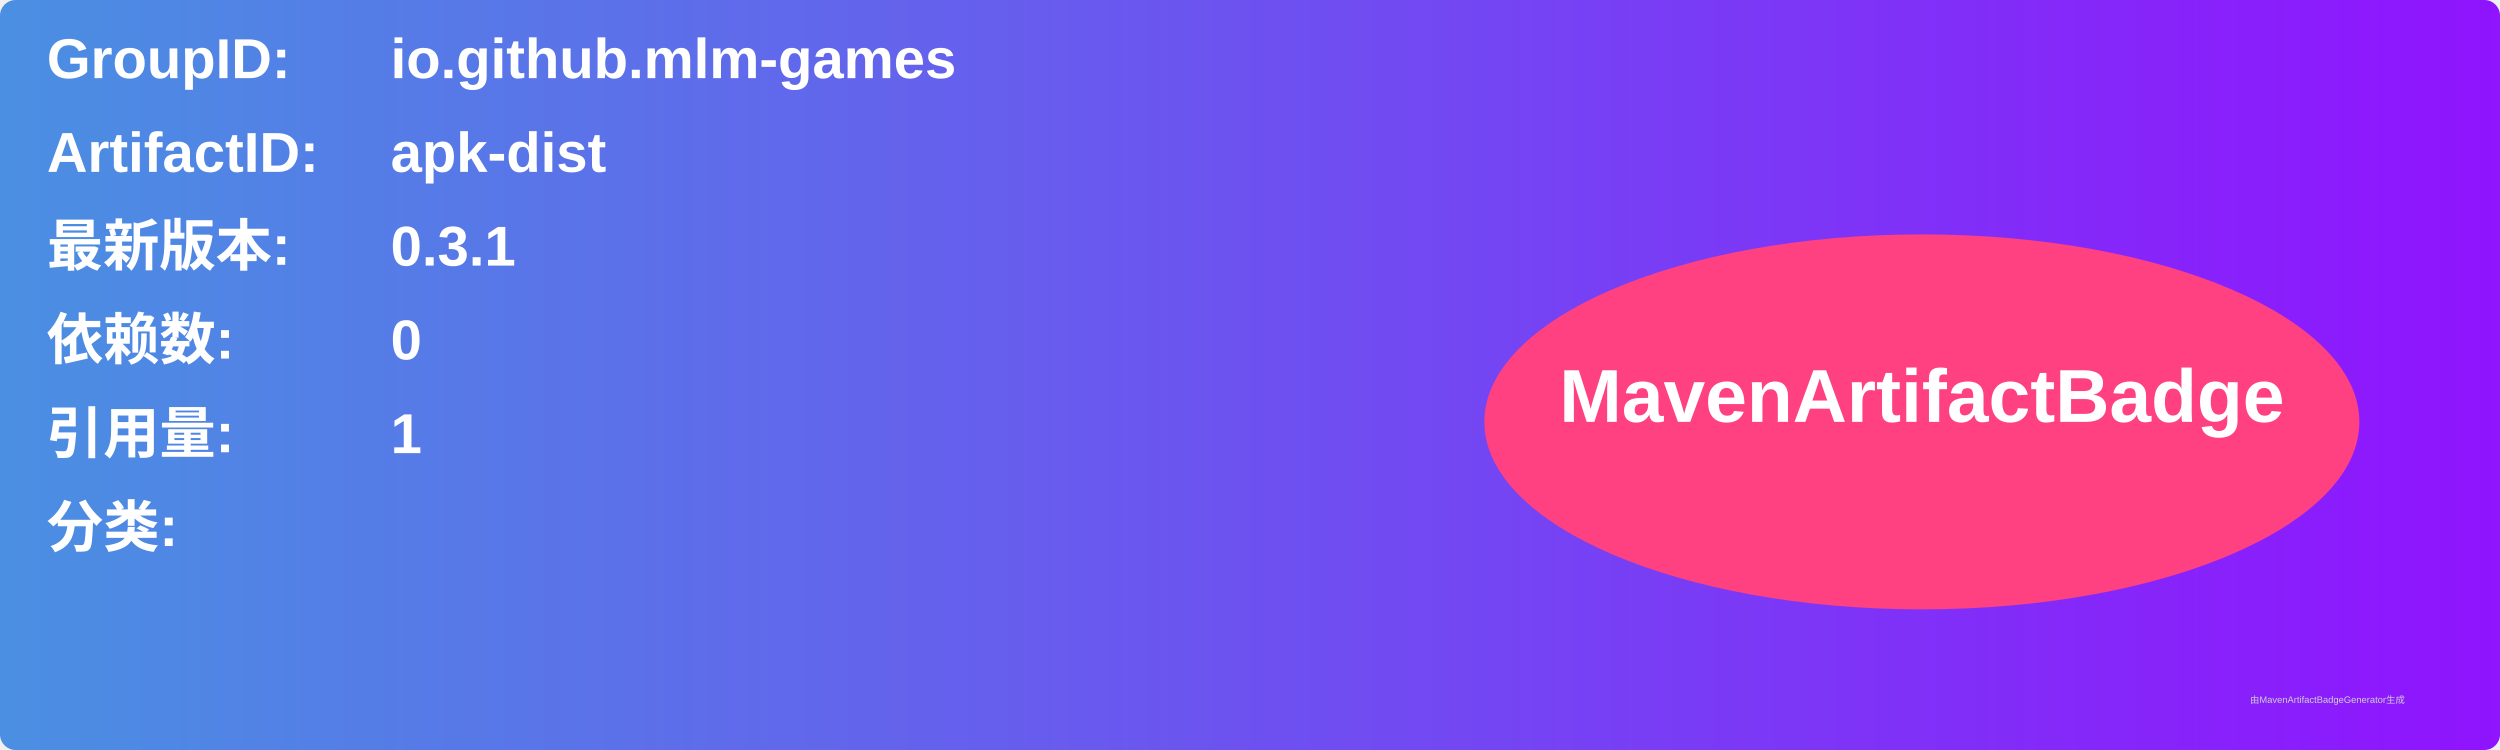
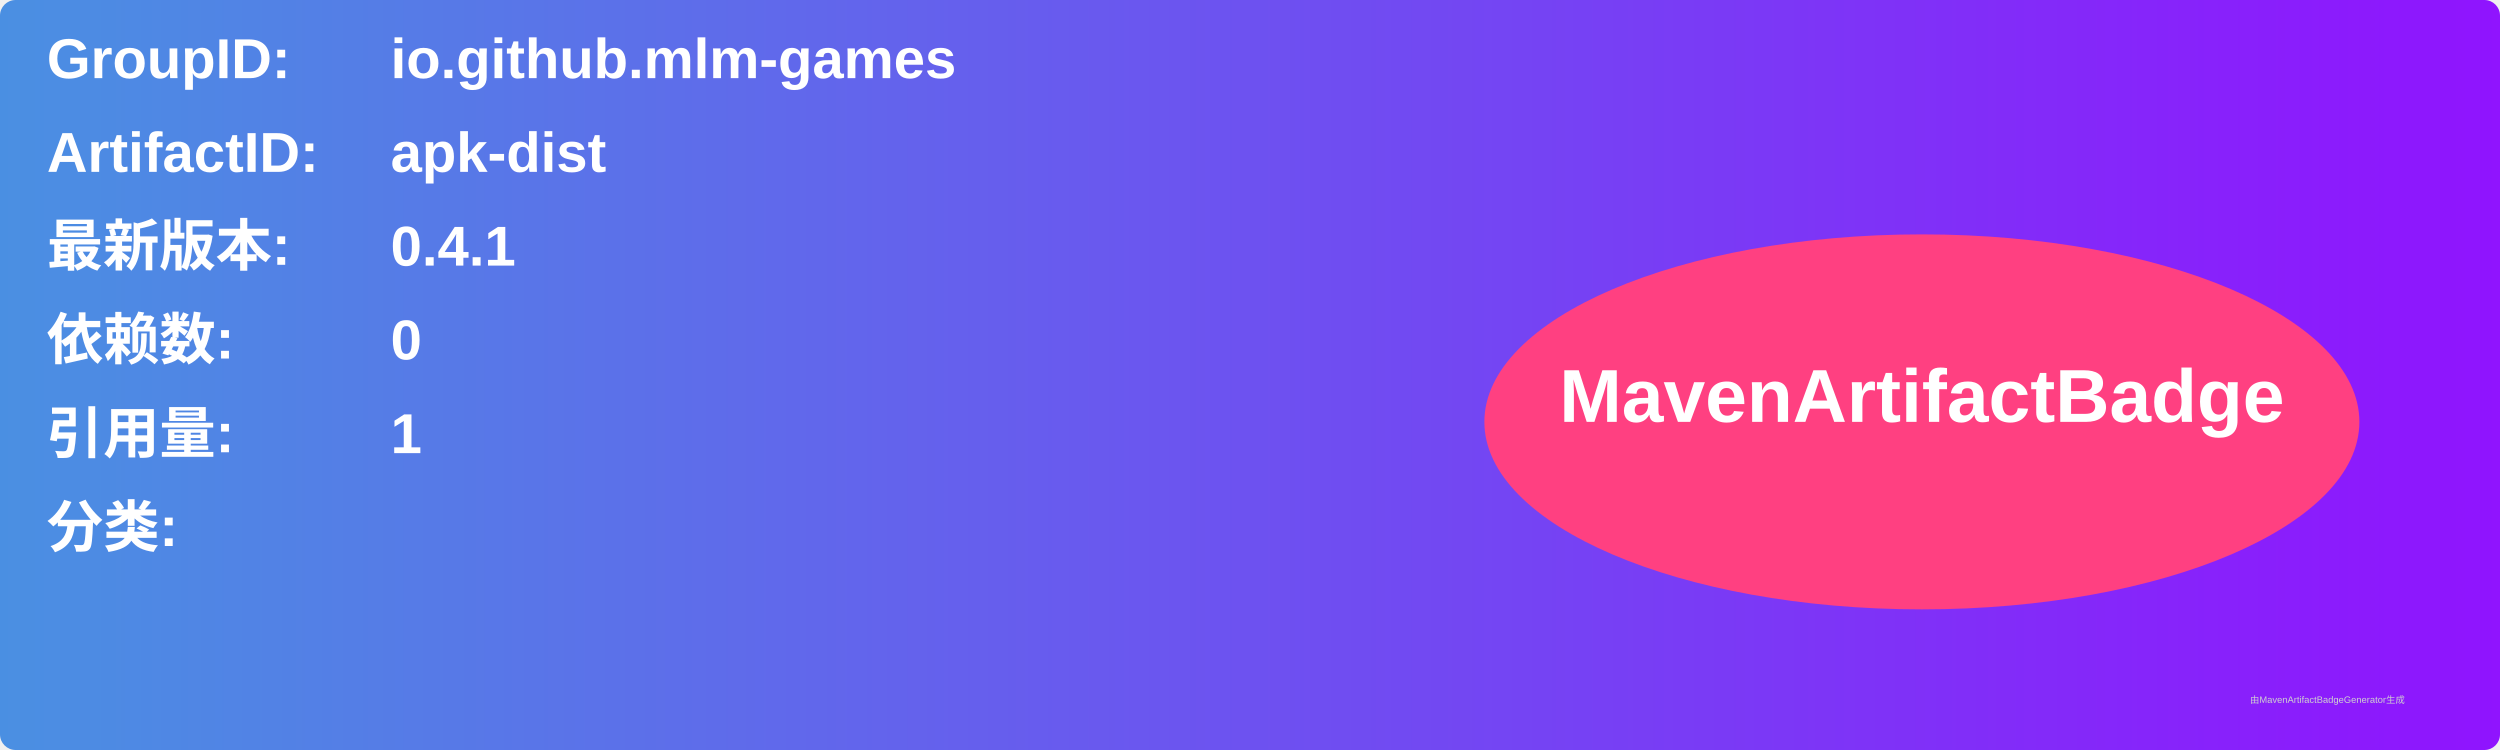
<svg xmlns="http://www.w3.org/2000/svg" width="800" height="240" viewBox="0 0 800 240">
  <linearGradient id="grad" x1="0%" y1="0%" x2="100%" y2="0%">
    <stop offset="0%" stop-color="#4a90e2" />
    <stop offset="100%" stop-color="#9013fe" />
  </linearGradient>
  <rect width="100%" height="100%" rx="5" ry="5" fill="url(#grad)" />
  <g transform="translate(15, 15)">
    <text x="0" y="10" font-family="Arial" font-size="18" fill="white" font-weight="bold" width="260">GroupID:</text>
    <text x="110" y="10" font-family="Arial" font-size="18" fill="white" font-weight="bold" width="460">io.github.mlm-games</text>
    <text x="0" y="40" font-family="Arial" font-size="18" fill="white" font-weight="bold" width="260">ArtifactID:</text>
    <text x="110" y="40" font-family="Arial" font-size="18" fill="white" font-weight="bold" width="460">apk-dist</text>
    <text x="0" y="70" font-family="Arial" font-size="18" fill="white" font-weight="bold">最新版本:</text>
    <text x="110" y="70" font-family="Arial" font-size="18" fill="white" font-weight="bold">
-       <tspan font-weight="bold">0.3.1</tspan>
+       <tspan font-weight="bold">0.4.1</tspan>
    </text>
    <text x="0" y="100" font-family="Arial" font-size="18" fill="white" font-weight="bold">依赖数: </text>
    <text x="110" y="100" font-family="Arial" font-size="18" fill="white">
      <tspan font-weight="bold">0</tspan>
    </text>
    <text x="0" y="130" font-family="Arial" font-size="18" fill="white" font-weight="bold">引用量: </text>
    <text x="110" y="130" font-family="Arial" font-size="18" fill="white">
      <tspan font-weight="bold">1</tspan>
    </text>
    <text x="0" y="160" font-family="Arial" font-size="18" fill="white" font-weight="bold">分类:</text>
    <text x="10" y="190" font-family="Arial" font-size="10" fill="white">
      <tspan font-weight="bold" />
    </text>
    <ellipse cx="600" cy="120" rx="140" ry="60" fill="#ff4081" />
    <text x="600" y="120" text-anchor="middle" font-family="Arial" font-size="24" fill="white" font-weight="bold">MavenArtifactBadge</text>
  </g>
  <text x="720" y="225" font-family="Arial" font-size="3" fill="#d0d0d0">由MavenArtifactBadgeGenerator生成</text>
</svg>
